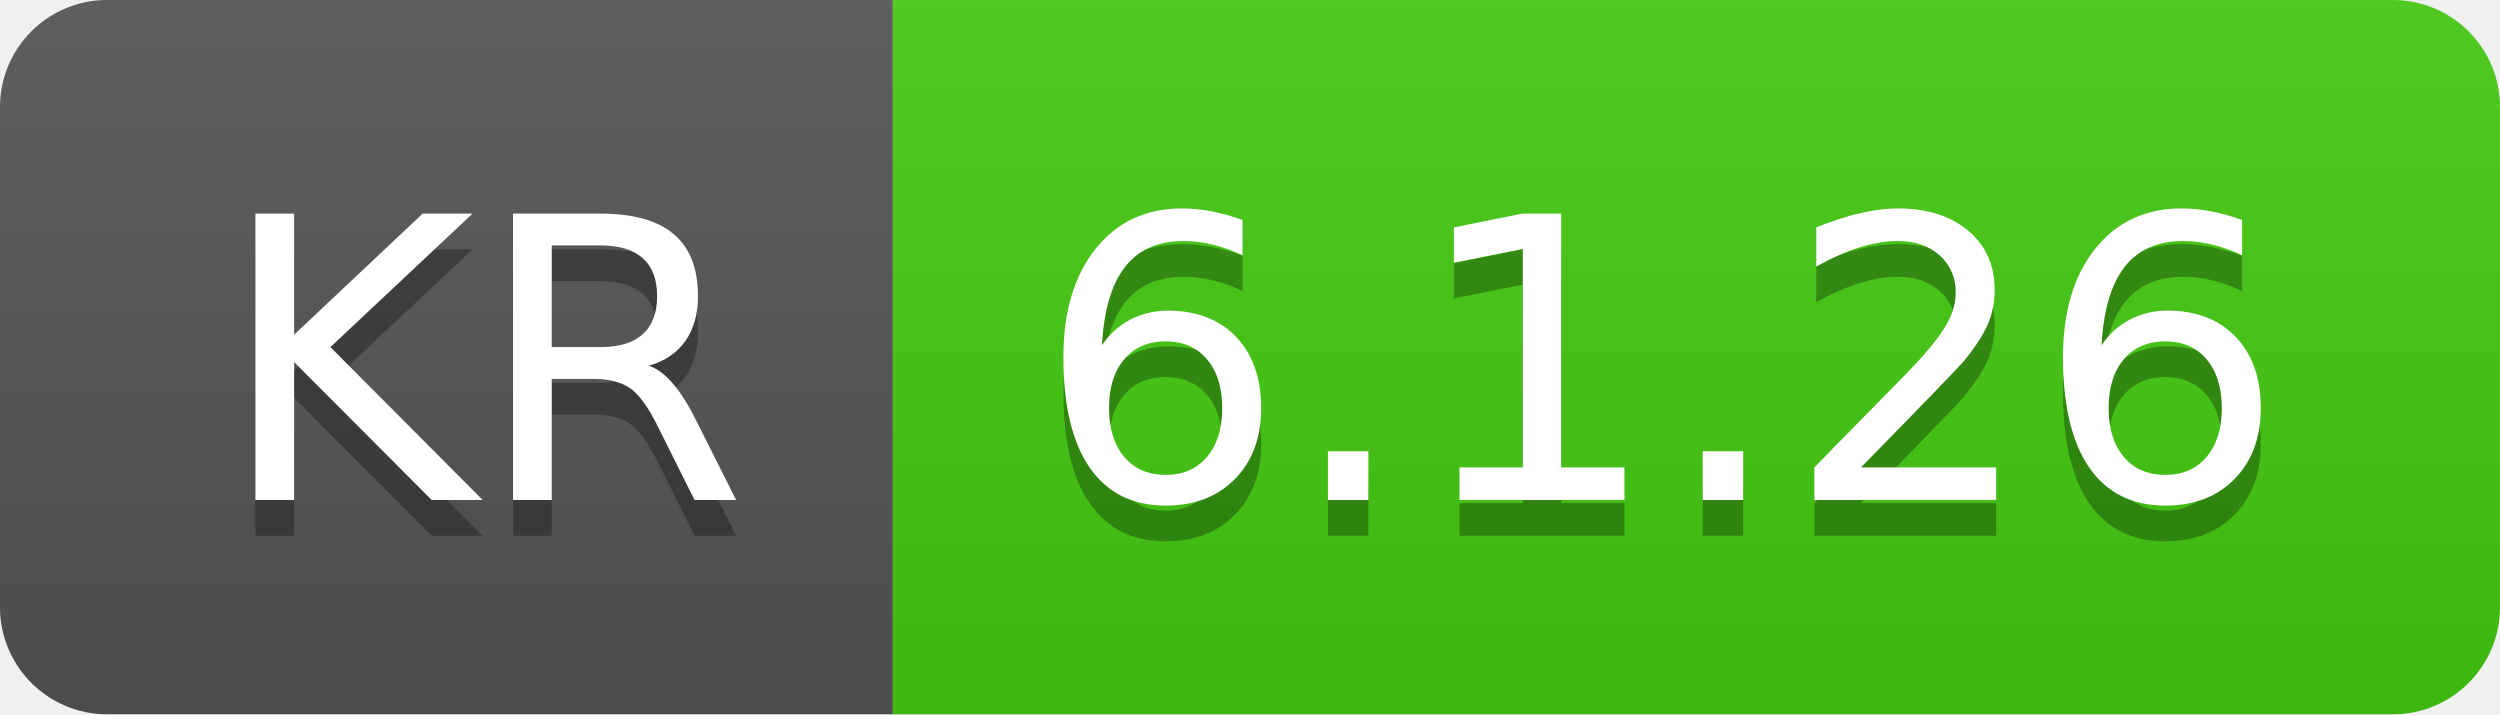
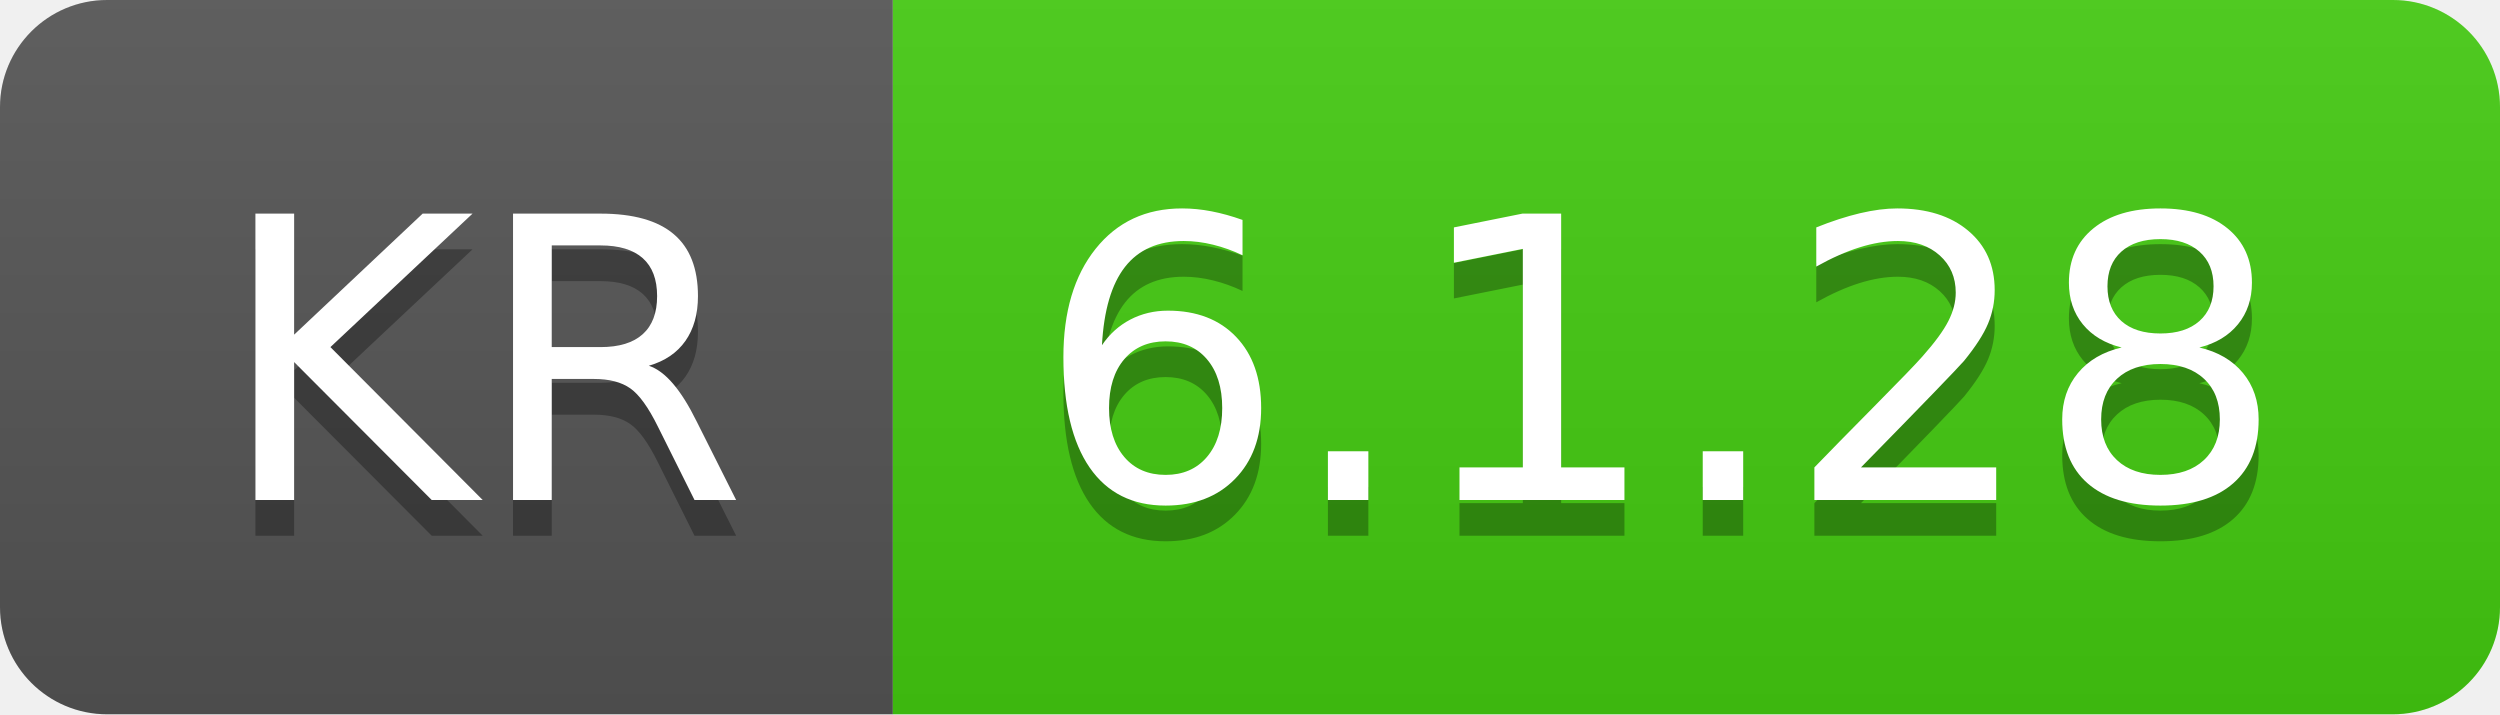
- <svg xmlns="http://www.w3.org/2000/svg" width="70" height="20" role="img" aria-label="KR: 6.1.26">
+ <svg xmlns="http://www.w3.org/2000/svg" width="70" height="20" role="img" aria-label="KR: 6.1.28">
  <linearGradient id="s" x2="0" y2="100%">
    <stop offset="0" stop-color="#bbb" stop-opacity=".1" />
    <stop offset="1" stop-opacity=".1" />
  </linearGradient>
  <clipPath id="r">
    <rect width="70" height="20" rx="3" fill="#fff" />
  </clipPath>
  <g clip-path="url(#r)">
    <rect width="25" height="20" fill="#555" />
    <rect x="25" width="45" height="20" fill="#4c1" />
    <rect width="70" height="20" fill="url(#s)" />
  </g>
  <g fill="#fff" text-anchor="middle" font-family="Verdana,Geneva,DejaVu Sans,sans-serif" text-rendering="geometricPrecision" font-size="110">
    <text aria-hidden="true" x="135" y="150" fill="#010101" fill-opacity=".3" transform="scale(.1)" textLength="150">KR</text>
    <text x="135" y="140" transform="scale(.1)" fill="#fff" textLength="150">KR</text>
-     <text aria-hidden="true" x="465" y="150" fill="#010101" fill-opacity=".3" transform="scale(.1)" textLength="350">6.1.26</text>
-     <text x="465" y="140" transform="scale(.1)" fill="#fff" textLength="350">6.1.26</text>
+     <text aria-hidden="true" x="465" y="150" fill="#010101" fill-opacity=".3" transform="scale(.1)" textLength="350">6.1.28</text>
+     <text x="465" y="140" transform="scale(.1)" fill="#fff" textLength="350">6.1.28</text>
  </g>
</svg>
